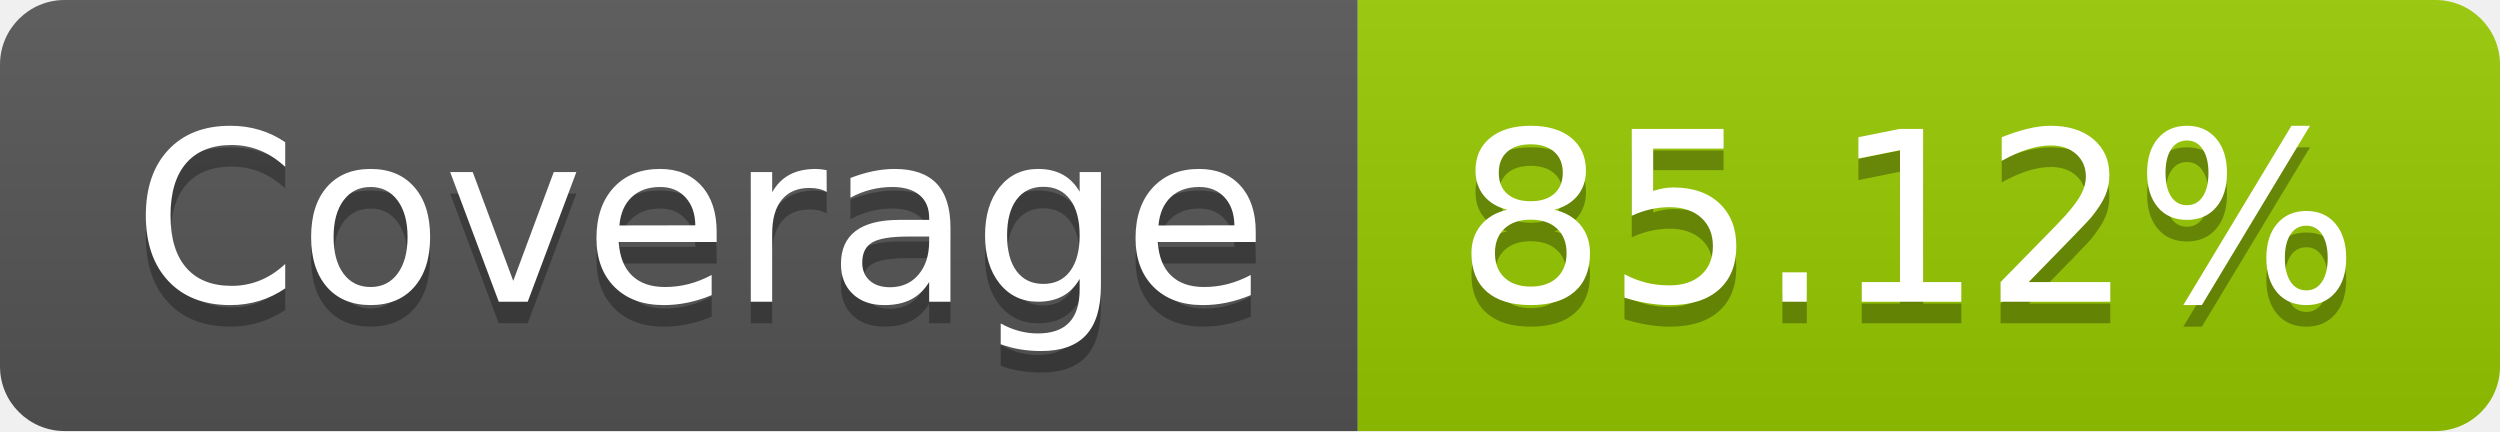
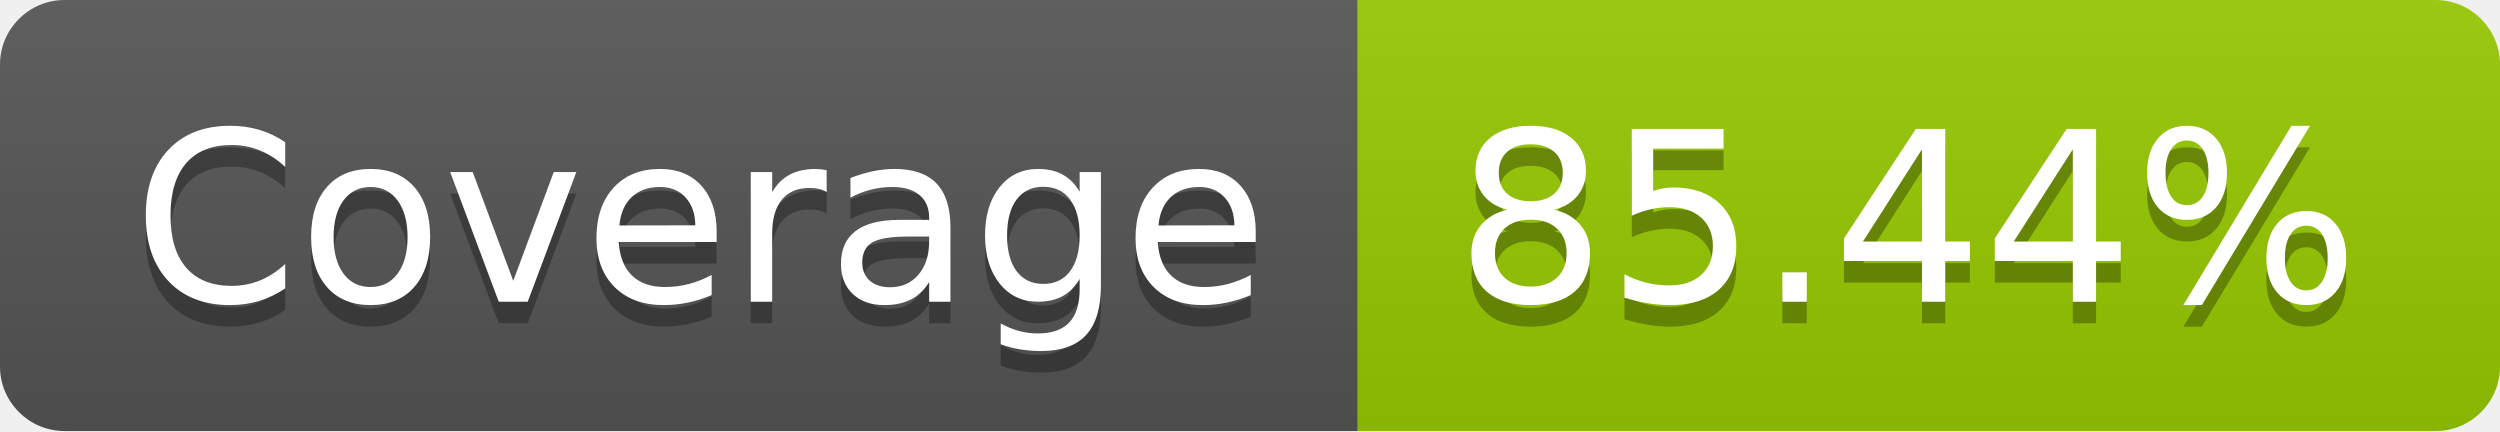
- <svg xmlns="http://www.w3.org/2000/svg" width="116" height="20" role="img" aria-label="Coverage: 85.12%">
+ <svg xmlns="http://www.w3.org/2000/svg" width="116" height="20" role="img" aria-label="Coverage: 85.44%">
  <linearGradient id="s" x2="0" y2="100%">
    <stop offset="0" stop-color="#bbb" stop-opacity=".1" />
    <stop offset="1" stop-opacity=".1" />
  </linearGradient>
  <clipPath id="r">
    <rect width="116" height="20" rx="3" fill="#fff" />
  </clipPath>
  <g clip-path="url(#r)">
    <rect width="63" height="20" fill="#555" />
    <rect x="63" width="53" height="20" fill="#97ca00" />
    <rect width="116" height="20" fill="url(#s)" />
  </g>
  <g fill="#fff" text-anchor="middle" font-family="Verdana,Geneva,DejaVu Sans,sans-serif" text-rendering="geometricPrecision" font-size="110">
    <text aria-hidden="true" x="325" y="150" fill="#010101" fill-opacity=".3" transform="scale(.1)" textLength="530">Coverage</text>
    <text x="325" y="140" transform="scale(.1)" fill="#fff" textLength="530">Coverage</text>
-     <text aria-hidden="true" x="885" y="150" fill="#010101" fill-opacity=".3" transform="scale(.1)" textLength="430">85.12%</text>
-     <text x="885" y="140" transform="scale(.1)" fill="#fff" textLength="430">85.12%</text>
+     <text aria-hidden="true" x="885" y="150" fill="#010101" fill-opacity=".3" transform="scale(.1)" textLength="430">85.44%</text>
+     <text x="885" y="140" transform="scale(.1)" fill="#fff" textLength="430">85.44%</text>
  </g>
</svg>
